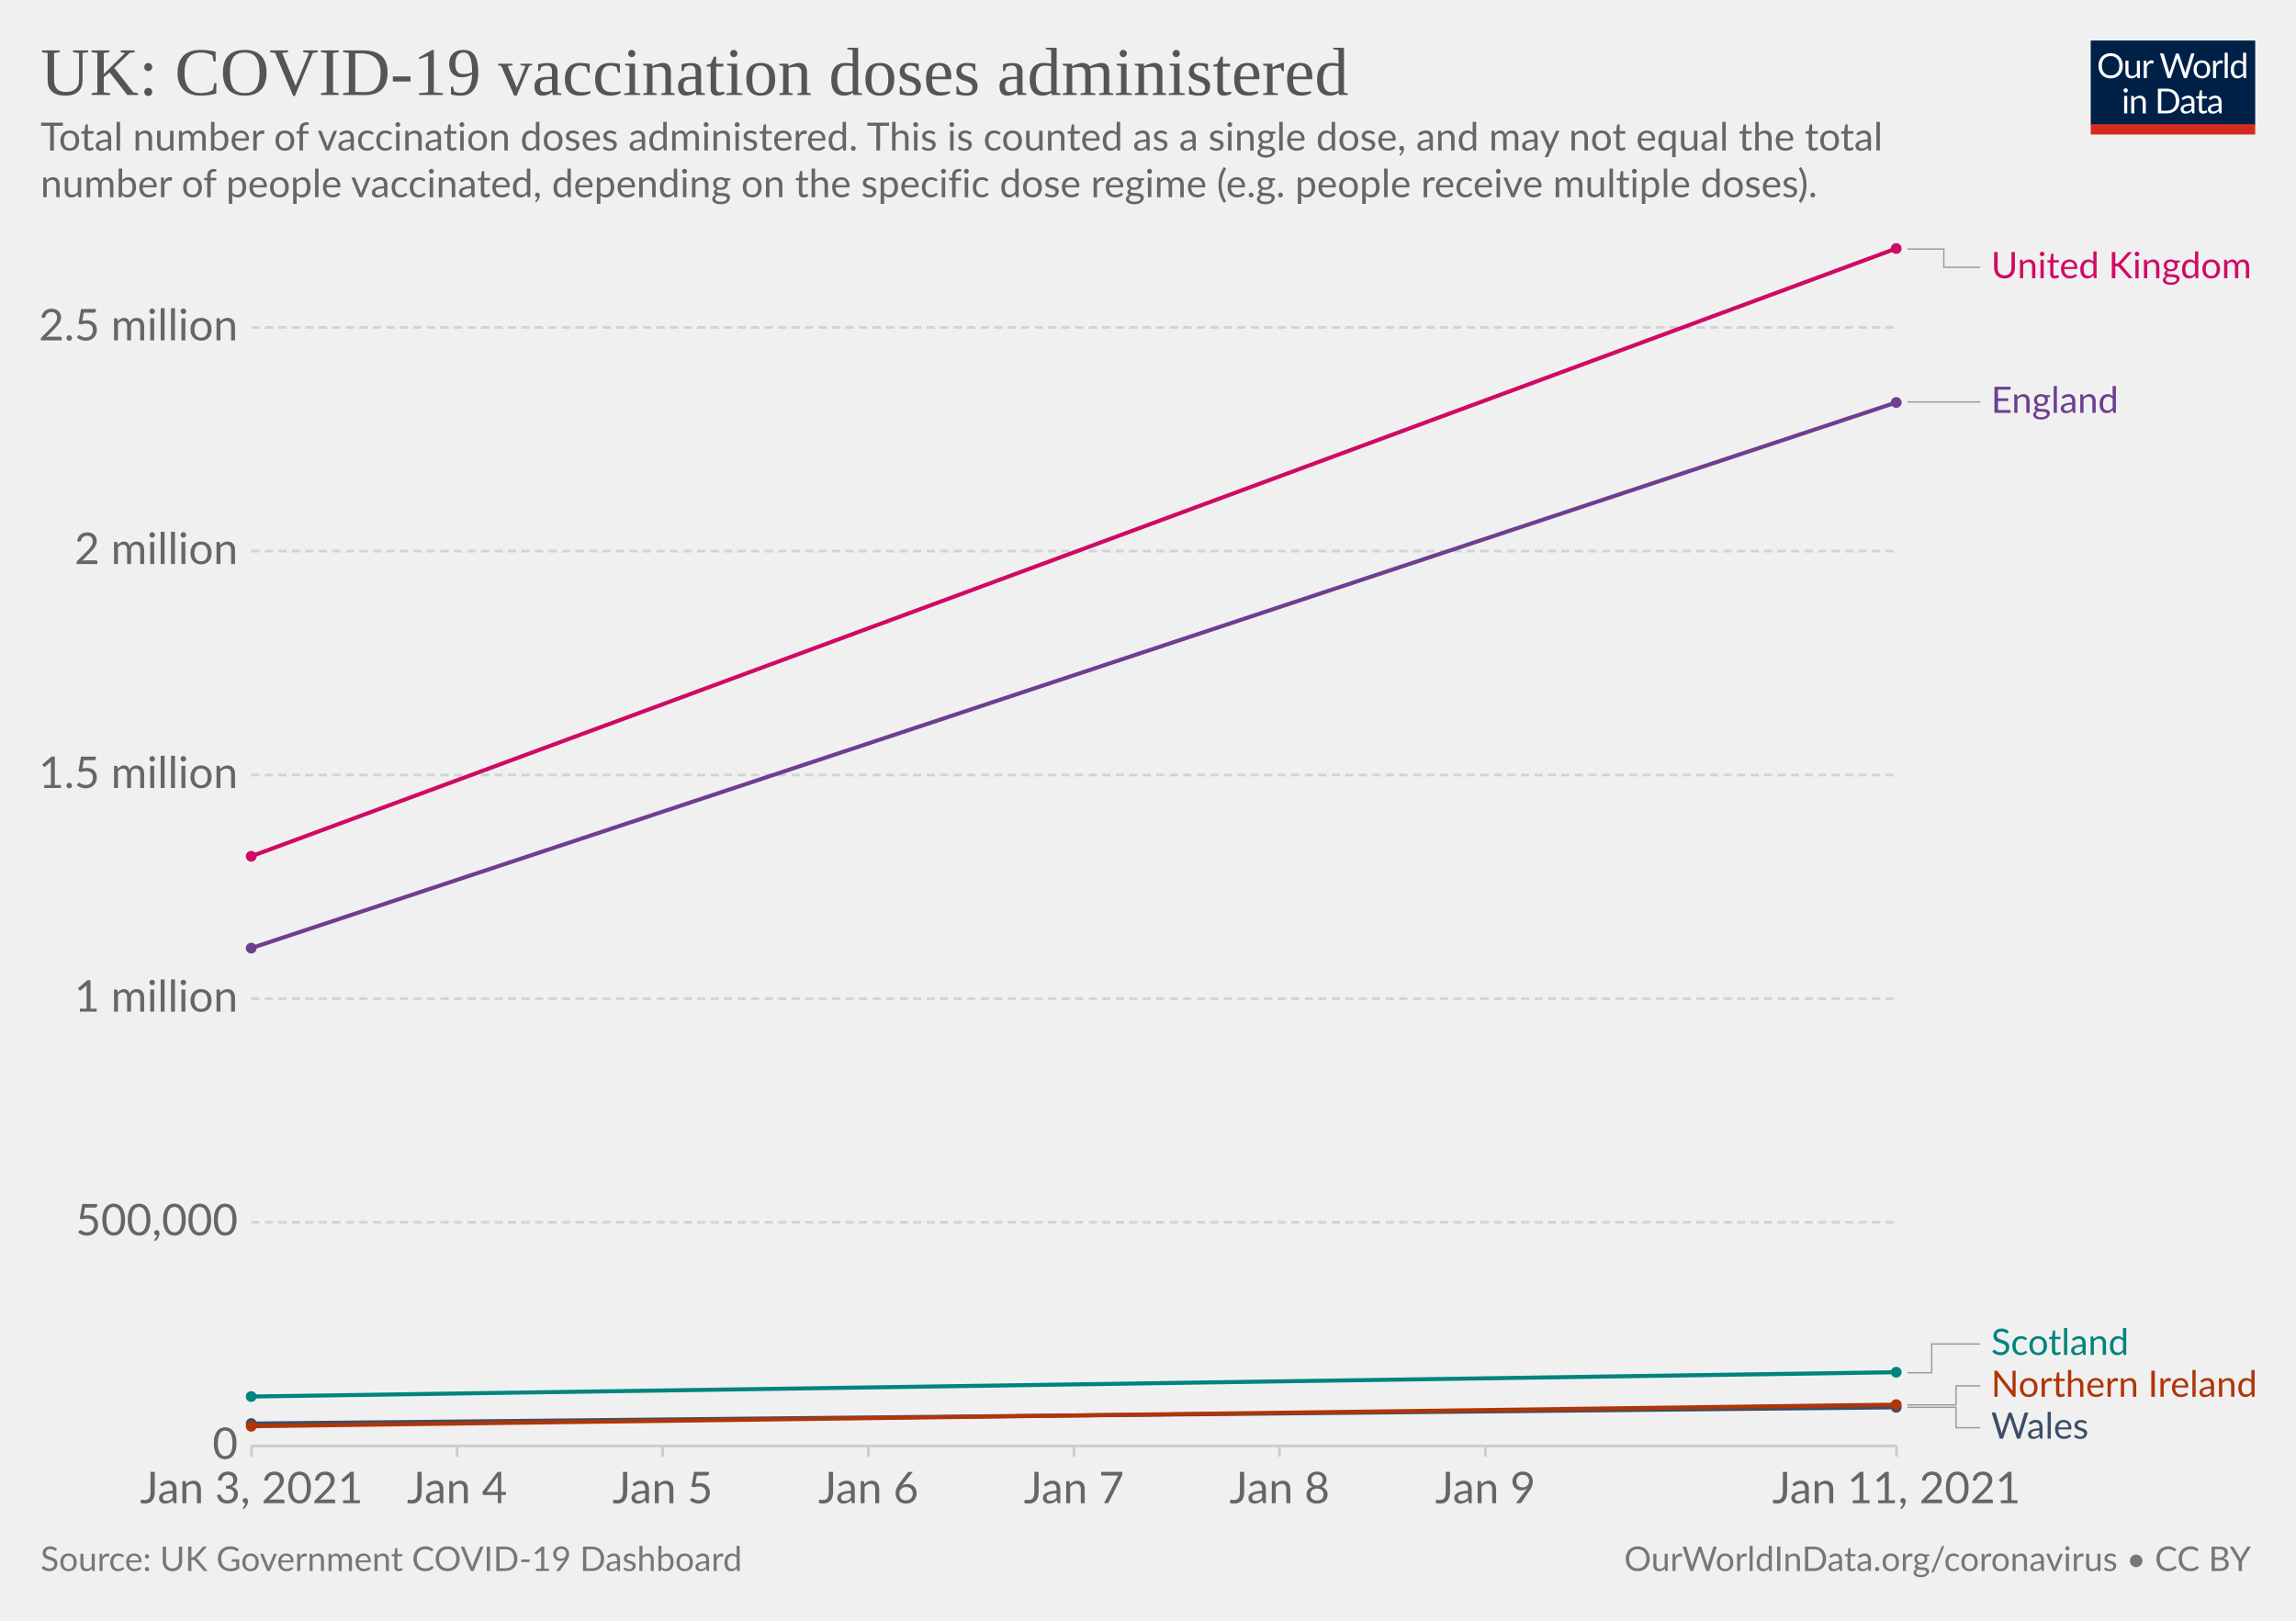
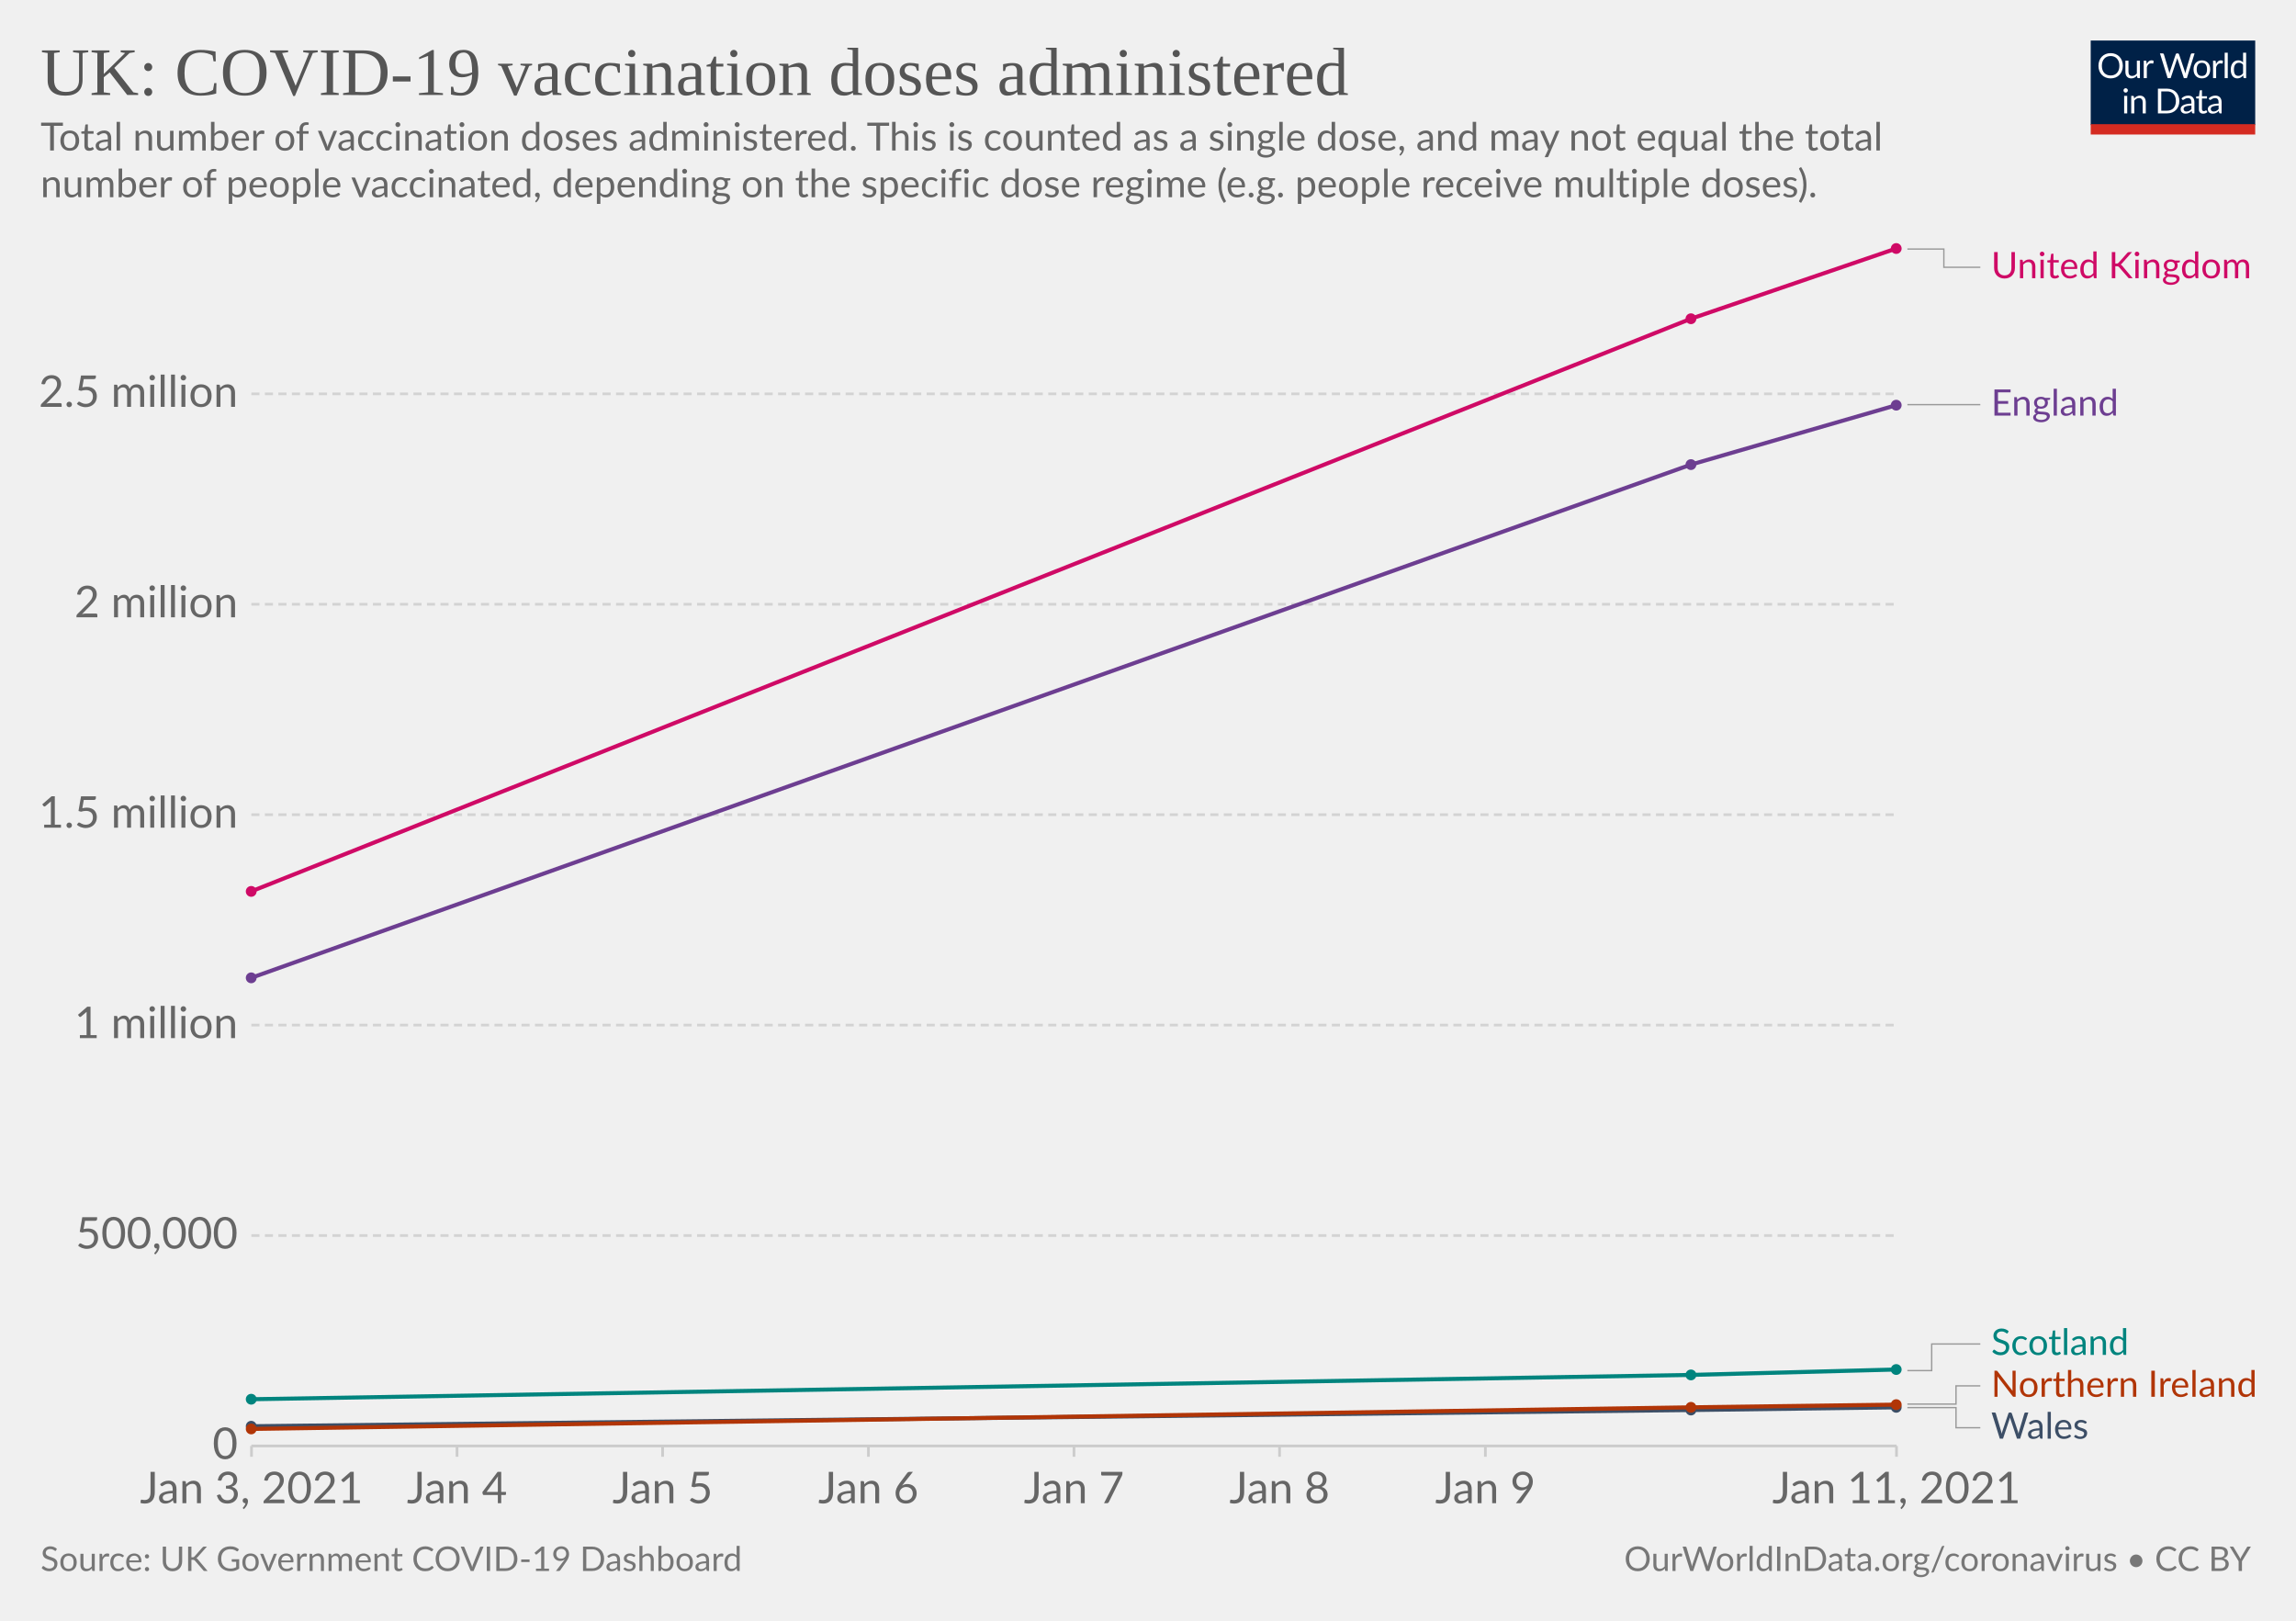
<svg xmlns="http://www.w3.org/2000/svg" version="1.1" style="background-color:#fff;-webkit-font-smoothing:antialiased" width="850" height="600" viewBox="0 0 850 600" font-family="Lato,'Helvetica Neue',Helvetica,Arial,sans-serif" font-size="18" text-rendering="optimizeLegibility">
  <g class="HeaderView">
    <g transform="matrix(.29 0 0 .29 774 15)">
      <svg width="210" height="120" viewBox="0 0 210 120" fill="none">
        <g clip-path="url(#clip0)">
          <path d="M0 0h210v107.89H0V0z" fill="#002147" />
          <path d="M40.98 32.25c0 2.36-.38 4.53-1.12 6.51a14.26 14.26 0 01-8.1 8.4c-1.9.78-4.02 1.17-6.34 1.17a16.6 16.6 0 01-6.33-1.17 14.31 14.31 0 01-8.08-8.4 18.29 18.29 0 01-1.12-6.51c0-2.36.38-4.53 1.12-6.5.75-1.97 1.8-3.67 3.17-5.1a14.32 14.32 0 014.9-3.34c1.92-.8 4.03-1.19 6.34-1.19 2.32 0 4.43.4 6.34 1.19 1.92.8 3.56 1.9 4.93 3.34a14.87 14.87 0 013.17 5.1 18.1 18.1 0 011.12 6.5zm-4.38 0c0-1.94-.26-3.68-.8-5.22a10.91 10.91 0 00-2.24-3.89 9.68 9.68 0 00-3.52-2.46 11.95 11.95 0 00-4.62-.86c-1.68 0-3.21.28-4.6.86a9.88 9.88 0 00-3.54 2.46 10.91 10.91 0 00-2.24 3.9c-.53 1.53-.8 3.27-.8 5.2 0 1.94.27 3.68.8 5.22a11.17 11.17 0 002.24 3.9 10.01 10.01 0 003.55 2.44c1.38.56 2.9.83 4.6.83s3.24-.27 4.61-.83a9.8 9.8 0 003.52-2.44 11.17 11.17 0 002.25-3.9c.53-1.54.8-3.28.8-5.21zm26.22-6.54V48H60.5c-.56 0-.9-.27-1.05-.81l-.31-2.4a12.45 12.45 0 01-3.26 2.6c-1.2.64-2.58.96-4.13.96-1.22 0-2.3-.2-3.24-.6a6.52 6.52 0 01-2.33-1.7 7.37 7.37 0 01-1.43-2.67c-.3-1.04-.46-2.2-.46-3.45V25.7h3.91v14.22c0 1.68.38 2.99 1.15 3.91.77.93 1.96 1.39 3.54 1.39 1.16 0 2.24-.27 3.23-.82a10.42 10.42 0 002.8-2.28V25.7h3.91zm8.61 4.47a9.94 9.94 0 012.6-3.56 5.64 5.64 0 013.76-1.3c.47 0 .92.05 1.34.15.44.1.83.27 1.17.49l-.3 2.92c-.09.37-.3.55-.66.55-.2 0-.5-.04-.9-.13a6.21 6.21 0 00-3.24.18 4.23 4.23 0 00-1.47.92c-.42.4-.81.9-1.17 1.5-.33.58-.64 1.26-.92 2.02V48H67.7V25.71h2.25c.42 0 .72.08.88.25.16.16.27.44.33.83l.26 3.39zm61.16-13.7L122.75 48h-3.82l-7.99-24.05a21.95 21.95 0 01-.42-1.58 38.36 38.36 0 01-.44 1.58L102.05 48h-3.83L88.4 16.47h3.54c.38 0 .7.1.95.29.26.2.43.43.5.73l6.52 21.9.28 1.28.29 1.46.3-1.46.38-1.27 7.41-21.91c.1-.25.26-.48.51-.69.27-.22.58-.33.95-.33h1.23c.38 0 .69.1.92.29a1.77 1.77 0 01.53.73l7.4 21.9a28.4 28.4 0 01.68 2.62 29.52 29.52 0 01.52-2.61l6.54-21.91a1.31 1.31 0 01.48-.7c.27-.21.58-.32.95-.32h3.32zm9.35 8.88c1.63 0 3.1.27 4.4.82a9.43 9.43 0 015.46 5.94c.5 1.4.74 2.98.74 4.73 0 1.76-.25 3.34-.74 4.75a9.43 9.43 0 01-5.46 5.92c-1.3.52-2.77.79-4.4.79-1.64 0-3.12-.27-4.44-.8a9.42 9.42 0 01-3.35-2.3c-.92-1-1.63-2.2-2.13-3.61-.49-1.41-.73-3-.73-4.75s.24-3.33.73-4.73c.5-1.43 1.2-2.64 2.13-3.63a9.4 9.4 0 013.35-2.31c1.32-.55 2.8-.82 4.44-.82zm0 19.89c2.2 0 3.84-.73 4.93-2.2 1.08-1.48 1.63-3.54 1.63-6.18 0-2.66-.55-4.72-1.63-6.2-1.09-1.49-2.73-2.23-4.93-2.23-1.12 0-2.09.2-2.93.57a5.71 5.71 0 00-2.06 1.65 7.5 7.5 0 00-1.24 2.67c-.26 1.04-.4 2.22-.4 3.54 0 2.64.55 4.7 1.64 6.18 1.1 1.47 2.76 2.2 4.99 2.2zm17.97-15.07a9.94 9.94 0 012.6-3.56 5.64 5.64 0 013.76-1.3c.47 0 .91.05 1.34.15.44.1.83.27 1.16.49l-.28 2.92c-.09.37-.31.55-.66.55-.2 0-.5-.04-.9-.13a6.2 6.2 0 00-3.24.18 4.23 4.23 0 00-1.47.92c-.43.4-.82.9-1.17 1.5a13.1 13.1 0 00-.92 2.02V48h-3.94V25.71h2.24c.43 0 .72.08.88.25.17.16.28.44.33.83l.27 3.39zm15.04-14.59V48h-3.92V15.6h3.92zm19.55 15.43a6.22 6.22 0 00-2.38-2.05 6.7 6.7 0 00-2.86-.6c-2.07 0-3.66.75-4.77 2.23-1.12 1.48-1.68 3.6-1.68 6.33 0 1.46.13 2.7.38 3.74a7.29 7.29 0 001.1 2.56 4.35 4.35 0 001.78 1.45c.7.3 1.5.46 2.4.46 1.29 0 2.41-.3 3.36-.88a9.6 9.6 0 002.67-2.49V31.02zm3.91-15.43V48h-2.33c-.56 0-.9-.27-1.06-.81l-.35-2.71a12.13 12.13 0 01-3.25 2.77 8.28 8.28 0 01-4.23 1.06 7.31 7.31 0 01-6.14-2.9c-.73-.96-1.3-2.15-1.69-3.57a18.35 18.35 0 01.07-9.48 11.29 11.29 0 011.89-3.7 8.7 8.7 0 017.06-3.34 7.96 7.96 0 016.12 2.62V15.59h3.91zM46.61 70.71V93H42.7V70.71h3.91zm.84-7c0 .39-.08.75-.24 1.09a2.81 2.81 0 01-1.52 1.47 2.67 2.67 0 01-2.16 0 2.9 2.9 0 01-1.45-1.47 2.67 2.67 0 010-2.16c.15-.35.35-.65.6-.9.25-.27.53-.47.85-.62a2.67 2.67 0 012.16 0c.35.15.65.35.9.62.27.25.47.55.62.9.16.34.24.7.24 1.08zm7.97 10.24c.49-.54 1-1.04 1.54-1.48a9.85 9.85 0 013.66-1.84 8.96 8.96 0 015.43.35c.94.4 1.72.97 2.33 1.71a7.36 7.36 0 011.43 2.67c.32 1.04.49 2.19.49 3.45V93h-3.94V78.81c0-1.69-.4-3-1.17-3.92-.76-.93-1.93-1.4-3.5-1.4a6.6 6.6 0 00-3.25.83c-1 .56-1.92 1.31-2.77 2.27V93h-3.94V70.71h2.35c.56 0 .9.28 1.04.82l.3 2.42zm57.7 3.3c0 2.36-.37 4.5-1.11 6.44a14.3 14.3 0 01-3.17 4.98 14.1 14.1 0 01-4.93 3.2c-1.9.76-4.02 1.13-6.33 1.13H85.8V61.47h11.77c2.31 0 4.42.39 6.33 1.15a13.8 13.8 0 018.1 8.18 17.75 17.75 0 011.12 6.45zm-4.37 0c0-1.94-.26-3.67-.8-5.2a10.94 10.94 0 00-2.23-3.87 9.57 9.57 0 00-3.53-2.42 12.23 12.23 0 00-4.61-.83h-7.5v24.62h7.5c1.7 0 3.24-.28 4.61-.84a9.7 9.7 0 003.53-2.4 10.94 10.94 0 002.24-3.87c.53-1.53.8-3.26.8-5.2zm19.8 5.72c-1.8.06-3.34.2-4.62.44-1.26.22-2.3.51-3.1.88-.8.36-1.37.8-1.74 1.3-.35.5-.53 1.05-.53 1.67 0 .58.1 1.1.3 1.52a3 3 0 00.76 1.05c.34.27.73.46 1.17.6a6.13 6.13 0 001.45.17 7.28 7.28 0 003.5-.81 11.95 11.95 0 002.82-2.2v-4.62zm-12.65-9.11a12.73 12.73 0 013.98-2.66c1.43-.59 3-.88 4.73-.88 1.25 0 2.36.2 3.33.61a6.81 6.81 0 013.94 4.38c.33 1.04.5 2.19.5 3.43V93h-1.74a1.8 1.8 0 01-.88-.18c-.2-.13-.36-.38-.48-.74l-.44-2.12-1.72 1.46a9.48 9.48 0 01-3.74 1.7c-.69.15-1.46.23-2.3.23-.87 0-1.69-.12-2.45-.35a5.34 5.34 0 01-3.34-2.93 6.64 6.64 0 01-.49-2.64c0-.88.25-1.72.73-2.53a6.33 6.33 0 012.35-2.17c1.09-.63 2.5-1.15 4.25-1.54 1.75-.41 3.89-.65 6.42-.7v-1.75c0-1.73-.37-3.03-1.12-3.91-.75-.9-1.84-1.34-3.28-1.34-.97 0-1.78.12-2.44.37-.64.23-1.2.5-1.7.81l-1.23.82c-.33.23-.67.35-1 .35-.27 0-.5-.07-.69-.2a2.1 2.1 0 01-.48-.53l-.7-1.25zm27.67 19.5c-1.76 0-3.12-.5-4.07-1.48-.94-.98-1.41-2.4-1.41-4.25V74h-2.68a.9.9 0 01-.6-.2c-.16-.14-.24-.36-.24-.66v-1.56l3.65-.46.9-6.89a.9.9 0 01.29-.52.88.88 0 01.62-.22H142v7.67h6.44V74H142v13.38c0 .94.22 1.63.68 2.09.45.45 1.04.68 1.76.68a3.21 3.21 0 001.85-.53l.55-.35c.16-.12.3-.18.41-.18.2 0 .4.13.55.38l1.15 1.87a7.45 7.45 0 01-2.44 1.5 8.53 8.53 0 01-2.95.52zm19.68-10.4c-1.8.07-3.34.21-4.62.45-1.26.22-2.3.51-3.1.88-.8.36-1.37.8-1.74 1.3-.35.5-.53 1.05-.53 1.67 0 .58.1 1.1.3 1.52a2.9 2.9 0 00.76 1.05c.34.27.73.46 1.17.6a6.13 6.13 0 001.45.17 7.3 7.3 0 003.5-.81 12.04 12.04 0 002.82-2.2v-4.62zm-12.65-9.1a12.72 12.72 0 013.99-2.66c1.42-.59 3-.88 4.72-.88 1.25 0 2.36.2 3.33.61a6.81 6.81 0 013.94 4.38c.33 1.04.5 2.19.5 3.43V93h-1.74a1.8 1.8 0 01-.88-.18c-.2-.13-.36-.38-.48-.74l-.44-2.12-1.72 1.46a9.48 9.48 0 01-3.74 1.7c-.69.15-1.46.23-2.3.23-.87 0-1.69-.12-2.45-.35a5.33 5.33 0 01-3.34-2.93 6.62 6.62 0 01-.49-2.64c0-.88.25-1.72.73-2.53a6.33 6.33 0 012.35-2.17c1.09-.63 2.5-1.15 4.25-1.54a31.2 31.2 0 016.42-.7v-1.75c0-1.73-.37-3.03-1.12-3.91-.75-.9-1.84-1.34-3.28-1.34-.97 0-1.78.12-2.44.37-.64.23-1.2.5-1.7.81l-1.22.82c-.34.23-.68.35-1.02.35-.26 0-.49-.07-.68-.2a1.88 1.88 0 01-.48-.53l-.7-1.25zM40.98 32.25c0 2.36-.38 4.53-1.12 6.51a14.26 14.26 0 01-8.1 8.4c-1.9.78-4.02 1.17-6.34 1.17a16.6 16.6 0 01-6.33-1.17 14.31 14.31 0 01-8.08-8.4 18.29 18.29 0 01-1.12-6.51c0-2.36.38-4.53 1.12-6.5.75-1.97 1.8-3.67 3.17-5.1a14.32 14.32 0 014.9-3.34c1.92-.8 4.03-1.19 6.34-1.19 2.32 0 4.43.4 6.34 1.19 1.92.8 3.56 1.9 4.93 3.34a14.87 14.87 0 013.17 5.1 18.1 18.1 0 011.12 6.5zm-4.38 0c0-1.94-.26-3.68-.8-5.22a10.91 10.91 0 00-2.24-3.89 9.68 9.68 0 00-3.52-2.46 11.95 11.95 0 00-4.62-.86c-1.68 0-3.21.28-4.6.86a9.88 9.88 0 00-3.54 2.46 10.91 10.91 0 00-2.24 3.9c-.53 1.53-.8 3.27-.8 5.2 0 1.94.27 3.68.8 5.22a11.17 11.17 0 002.24 3.9 10.01 10.01 0 003.55 2.44c1.38.56 2.9.83 4.6.83s3.24-.27 4.61-.83a9.8 9.8 0 003.52-2.44 11.17 11.17 0 002.25-3.9c.53-1.54.8-3.28.8-5.21zm26.22-6.54V48H60.5c-.56 0-.9-.27-1.05-.81l-.31-2.4a12.45 12.45 0 01-3.26 2.6c-1.2.64-2.58.96-4.13.96-1.22 0-2.3-.2-3.24-.6a6.52 6.52 0 01-2.33-1.7 7.37 7.37 0 01-1.43-2.67c-.3-1.04-.46-2.2-.46-3.45V25.7h3.91v14.22c0 1.68.38 2.99 1.15 3.91.77.93 1.96 1.39 3.54 1.39 1.16 0 2.24-.27 3.23-.82a10.42 10.42 0 002.8-2.28V25.7h3.91zm8.61 4.47a9.94 9.94 0 012.6-3.56 5.64 5.64 0 013.76-1.3c.47 0 .92.05 1.34.15.44.1.83.27 1.17.49l-.3 2.92c-.09.37-.3.55-.66.55-.2 0-.5-.04-.9-.13a6.21 6.21 0 00-3.24.18 4.23 4.23 0 00-1.47.92c-.42.4-.81.9-1.17 1.5-.33.58-.64 1.26-.92 2.02V48H67.7V25.71h2.25c.42 0 .72.08.88.25.16.16.27.44.33.83l.26 3.39zm61.16-13.7L122.75 48h-3.82l-7.99-24.05a21.95 21.95 0 01-.42-1.58 38.36 38.36 0 01-.44 1.58L102.05 48h-3.83L88.4 16.47h3.54c.38 0 .7.1.95.29.26.2.43.43.5.73l6.52 21.9.28 1.28.29 1.46.3-1.46.38-1.27 7.41-21.91c.1-.25.26-.48.51-.69.27-.22.58-.33.95-.33h1.23c.38 0 .69.1.92.29a1.77 1.77 0 01.53.73l7.4 21.9a28.4 28.4 0 01.68 2.62 29.52 29.52 0 01.52-2.61l6.54-21.91a1.31 1.31 0 01.48-.7c.27-.21.58-.32.95-.32h3.32zm9.35 8.88c1.63 0 3.1.27 4.4.82a9.43 9.43 0 015.46 5.94c.5 1.4.74 2.98.74 4.73 0 1.76-.25 3.34-.74 4.75a9.43 9.43 0 01-5.46 5.92c-1.3.52-2.77.79-4.4.79-1.64 0-3.12-.27-4.44-.8a9.42 9.42 0 01-3.35-2.3c-.92-1-1.63-2.2-2.13-3.61-.49-1.41-.73-3-.73-4.75s.24-3.33.73-4.73c.5-1.43 1.2-2.64 2.13-3.63a9.4 9.4 0 013.35-2.31c1.32-.55 2.8-.82 4.44-.82zm0 19.89c2.2 0 3.84-.73 4.93-2.2 1.08-1.48 1.63-3.54 1.63-6.18 0-2.66-.55-4.72-1.63-6.2-1.09-1.49-2.73-2.23-4.93-2.23-1.12 0-2.09.2-2.93.57a5.71 5.71 0 00-2.06 1.65 7.5 7.5 0 00-1.24 2.67c-.26 1.04-.4 2.22-.4 3.54 0 2.64.55 4.7 1.64 6.18 1.1 1.47 2.76 2.2 4.99 2.2zm17.97-15.07a9.94 9.94 0 012.6-3.56 5.64 5.64 0 013.76-1.3c.47 0 .91.05 1.34.15.44.1.83.27 1.16.49l-.28 2.92c-.09.37-.31.55-.66.55-.2 0-.5-.04-.9-.13a6.2 6.2 0 00-3.24.18 4.23 4.23 0 00-1.47.92c-.43.4-.82.9-1.17 1.5a13.1 13.1 0 00-.92 2.02V48h-3.94V25.71h2.24c.43 0 .72.08.88.25.17.16.28.44.33.83l.27 3.39zm15.04-14.59V48h-3.92V15.6h3.92zm19.55 15.43a6.22 6.22 0 00-2.38-2.05 6.7 6.7 0 00-2.86-.6c-2.07 0-3.66.75-4.77 2.23-1.12 1.48-1.68 3.6-1.68 6.33 0 1.46.13 2.7.38 3.74a7.29 7.29 0 001.1 2.56 4.35 4.35 0 001.78 1.45c.7.3 1.5.46 2.4.46 1.29 0 2.41-.3 3.36-.88a9.6 9.6 0 002.67-2.49V31.02zm3.91-15.43V48h-2.33c-.56 0-.9-.27-1.06-.81l-.35-2.71a12.13 12.13 0 01-3.25 2.77 8.28 8.28 0 01-4.23 1.06 7.31 7.31 0 01-6.14-2.9c-.73-.96-1.3-2.15-1.69-3.57a18.35 18.35 0 01.07-9.48 11.29 11.29 0 011.89-3.7 8.7 8.7 0 017.06-3.34 7.96 7.96 0 016.12 2.62V15.59h3.91zM46.61 70.71V93H42.7V70.71h3.91zm.84-7c0 .39-.08.75-.24 1.09a2.81 2.81 0 01-1.52 1.47 2.67 2.67 0 01-2.16 0 2.9 2.9 0 01-1.45-1.47 2.67 2.67 0 010-2.16c.15-.35.35-.65.6-.9.25-.27.53-.47.85-.62a2.67 2.67 0 012.16 0c.35.15.65.35.9.62.27.25.47.55.62.9.16.34.24.7.24 1.08zm7.97 10.24c.49-.54 1-1.04 1.54-1.48a9.85 9.85 0 013.66-1.84 8.96 8.96 0 015.43.35c.94.4 1.72.97 2.33 1.71a7.36 7.36 0 011.43 2.67c.32 1.04.49 2.19.49 3.45V93h-3.94V78.81c0-1.69-.4-3-1.17-3.92-.76-.93-1.93-1.4-3.5-1.4a6.6 6.6 0 00-3.25.83c-1 .56-1.92 1.31-2.77 2.27V93h-3.94V70.71h2.35c.56 0 .9.28 1.04.82l.3 2.42zm57.7 3.3c0 2.36-.37 4.5-1.11 6.44a14.3 14.3 0 01-3.17 4.98 14.1 14.1 0 01-4.93 3.2c-1.9.76-4.02 1.13-6.33 1.13H85.8V61.47h11.77c2.31 0 4.42.39 6.33 1.15a13.8 13.8 0 018.1 8.18 17.75 17.75 0 011.12 6.45zm-4.37 0c0-1.94-.26-3.67-.8-5.2a10.94 10.94 0 00-2.23-3.87 9.57 9.57 0 00-3.53-2.42 12.23 12.23 0 00-4.61-.83h-7.5v24.62h7.5c1.7 0 3.24-.28 4.61-.84a9.7 9.7 0 003.53-2.4 10.94 10.94 0 002.24-3.87c.53-1.53.8-3.26.8-5.2zm19.8 5.72c-1.8.06-3.34.2-4.62.44-1.26.22-2.3.51-3.1.88-.8.36-1.37.8-1.74 1.3-.35.5-.53 1.05-.53 1.67 0 .58.1 1.1.3 1.52a3 3 0 00.76 1.05c.34.27.73.46 1.17.6a6.13 6.13 0 001.45.17 7.28 7.28 0 003.5-.81 11.95 11.95 0 002.82-2.2v-4.62zm-12.65-9.11a12.73 12.73 0 013.98-2.66c1.43-.59 3-.88 4.73-.88 1.25 0 2.36.2 3.33.61a6.81 6.81 0 013.94 4.38c.33 1.04.5 2.19.5 3.43V93h-1.74a1.8 1.8 0 01-.88-.18c-.2-.13-.36-.38-.48-.74l-.44-2.12-1.72 1.46a9.48 9.48 0 01-3.74 1.7c-.69.15-1.46.23-2.3.23-.87 0-1.69-.12-2.45-.35a5.34 5.34 0 01-3.34-2.93 6.64 6.64 0 01-.49-2.64c0-.88.25-1.72.73-2.53a6.33 6.33 0 012.35-2.17c1.09-.63 2.5-1.15 4.25-1.54 1.75-.41 3.89-.65 6.42-.7v-1.75c0-1.73-.37-3.03-1.12-3.91-.75-.9-1.84-1.34-3.28-1.34-.97 0-1.78.12-2.44.37-.64.23-1.2.5-1.7.81l-1.23.82c-.33.23-.67.35-1 .35-.27 0-.5-.07-.69-.2a2.1 2.1 0 01-.48-.53l-.7-1.25zm27.67 19.5c-1.76 0-3.12-.5-4.07-1.48-.94-.98-1.41-2.4-1.41-4.25V74h-2.68a.9.9 0 01-.6-.2c-.16-.14-.24-.36-.24-.66v-1.56l3.65-.46.9-6.89a.9.9 0 01.29-.52.88.88 0 01.62-.22H142v7.67h6.44V74H142v13.38c0 .94.22 1.63.68 2.09.45.45 1.04.68 1.76.68a3.21 3.21 0 001.85-.53l.55-.35c.16-.12.3-.18.41-.18.2 0 .4.13.55.38l1.15 1.87a7.45 7.45 0 01-2.44 1.5 8.53 8.53 0 01-2.95.52zm19.68-10.4c-1.8.07-3.34.21-4.62.45-1.26.22-2.3.51-3.1.88-.8.36-1.37.8-1.74 1.3-.35.5-.53 1.05-.53 1.67 0 .58.1 1.1.3 1.52a2.9 2.9 0 00.76 1.05c.34.27.73.46 1.17.6a6.13 6.13 0 001.45.17 7.3 7.3 0 003.5-.81 12.04 12.04 0 002.82-2.2v-4.62zm-12.65-9.1a12.72 12.72 0 013.99-2.66c1.42-.59 3-.88 4.72-.88 1.25 0 2.36.2 3.33.61a6.81 6.81 0 013.94 4.38c.33 1.04.5 2.19.5 3.43V93h-1.74a1.8 1.8 0 01-.88-.18c-.2-.13-.36-.38-.48-.74l-.44-2.12-1.72 1.46a9.48 9.48 0 01-3.74 1.7c-.69.15-1.46.23-2.3.23-.87 0-1.69-.12-2.45-.35a5.33 5.33 0 01-3.34-2.93 6.62 6.62 0 01-.49-2.64c0-.88.25-1.72.73-2.53a6.33 6.33 0 012.35-2.17c1.09-.63 2.5-1.15 4.25-1.54a31.2 31.2 0 016.42-.7v-1.75c0-1.73-.37-3.03-1.12-3.91-.75-.9-1.84-1.34-3.28-1.34-.97 0-1.78.12-2.44.37-.64.23-1.2.5-1.7.81l-1.22.82c-.34.23-.68.35-1.02.35-.26 0-.49-.07-.68-.2a1.88 1.88 0 01-.48-.53l-.7-1.25zM40.98 32.25c0 2.36-.38 4.53-1.12 6.51a14.26 14.26 0 01-8.1 8.4c-1.9.78-4.02 1.17-6.34 1.17a16.6 16.6 0 01-6.33-1.17 14.31 14.31 0 01-8.08-8.4 18.29 18.29 0 01-1.12-6.51c0-2.36.38-4.53 1.12-6.5.75-1.97 1.8-3.67 3.17-5.1a14.32 14.32 0 014.9-3.34c1.92-.8 4.03-1.19 6.34-1.19 2.32 0 4.43.4 6.34 1.19 1.92.8 3.56 1.9 4.93 3.34a14.87 14.87 0 013.17 5.1 18.1 18.1 0 011.12 6.5zm-4.38 0c0-1.94-.26-3.68-.8-5.22a10.91 10.91 0 00-2.24-3.89 9.68 9.68 0 00-3.52-2.46 11.95 11.95 0 00-4.62-.86c-1.68 0-3.21.28-4.6.86a9.88 9.88 0 00-3.54 2.46 10.91 10.91 0 00-2.24 3.9c-.53 1.53-.8 3.27-.8 5.2 0 1.94.27 3.68.8 5.22a11.17 11.17 0 002.24 3.9 10.01 10.01 0 003.55 2.44c1.38.56 2.9.83 4.6.83s3.24-.27 4.61-.83a9.8 9.8 0 003.52-2.44 11.17 11.17 0 002.25-3.9c.53-1.54.8-3.28.8-5.21zm26.22-6.54V48H60.5c-.56 0-.9-.27-1.05-.81l-.31-2.4a12.45 12.45 0 01-3.26 2.6c-1.2.64-2.58.96-4.13.96-1.22 0-2.3-.2-3.24-.6a6.52 6.52 0 01-2.33-1.7 7.37 7.37 0 01-1.43-2.67c-.3-1.04-.46-2.2-.46-3.45V25.7h3.91v14.22c0 1.68.38 2.99 1.15 3.91.77.93 1.96 1.39 3.54 1.39 1.16 0 2.24-.27 3.23-.82a10.42 10.42 0 002.8-2.28V25.7h3.91zm8.61 4.47a9.94 9.94 0 012.6-3.56 5.64 5.64 0 013.76-1.3c.47 0 .92.05 1.34.15.44.1.83.27 1.17.49l-.3 2.92c-.09.37-.3.55-.66.55-.2 0-.5-.04-.9-.13a6.21 6.21 0 00-3.24.18 4.23 4.23 0 00-1.47.92c-.42.4-.81.9-1.17 1.5-.33.58-.64 1.26-.92 2.02V48H67.7V25.71h2.25c.42 0 .72.08.88.25.16.16.27.44.33.83l.26 3.39zm61.16-13.7L122.75 48h-3.82l-7.99-24.05a21.95 21.95 0 01-.42-1.58 38.36 38.36 0 01-.44 1.58L102.05 48h-3.83L88.4 16.47h3.54c.38 0 .7.1.95.29.26.2.43.43.5.73l6.52 21.9.28 1.28.29 1.46.3-1.46.38-1.27 7.41-21.91c.1-.25.26-.48.51-.69.27-.22.58-.33.95-.33h1.23c.38 0 .69.1.92.29a1.77 1.77 0 01.53.73l7.4 21.9a28.4 28.4 0 01.68 2.62 29.52 29.52 0 01.52-2.61l6.54-21.91a1.31 1.31 0 01.48-.7c.27-.21.58-.32.95-.32h3.32zm9.35 8.88c1.63 0 3.1.27 4.4.82a9.43 9.43 0 015.46 5.94c.5 1.4.74 2.98.74 4.73 0 1.76-.25 3.34-.74 4.75a9.43 9.43 0 01-5.46 5.92c-1.3.52-2.77.79-4.4.79-1.64 0-3.12-.27-4.44-.8a9.42 9.42 0 01-3.35-2.3c-.92-1-1.63-2.2-2.13-3.61-.49-1.41-.73-3-.73-4.75s.24-3.33.73-4.73c.5-1.43 1.2-2.64 2.13-3.63a9.4 9.4 0 013.35-2.31c1.32-.55 2.8-.82 4.44-.82zm0 19.89c2.2 0 3.84-.73 4.93-2.2 1.08-1.48 1.63-3.54 1.63-6.18 0-2.66-.55-4.72-1.63-6.2-1.09-1.49-2.73-2.23-4.93-2.23-1.12 0-2.09.2-2.93.57a5.71 5.71 0 00-2.06 1.65 7.5 7.5 0 00-1.24 2.67c-.26 1.04-.4 2.22-.4 3.54 0 2.64.55 4.7 1.64 6.18 1.1 1.47 2.76 2.2 4.99 2.2zm17.97-15.07a9.94 9.94 0 012.6-3.56 5.64 5.64 0 013.76-1.3c.47 0 .91.05 1.34.15.44.1.83.27 1.16.49l-.28 2.92c-.09.37-.31.55-.66.55-.2 0-.5-.04-.9-.13a6.2 6.2 0 00-3.24.18 4.23 4.23 0 00-1.47.92c-.43.4-.82.9-1.17 1.5a13.1 13.1 0 00-.92 2.02V48h-3.94V25.71h2.24c.43 0 .72.08.88.25.17.16.28.44.33.83l.27 3.39zm15.04-14.59V48h-3.92V15.6h3.92zm19.55 15.43a6.22 6.22 0 00-2.38-2.05 6.7 6.7 0 00-2.86-.6c-2.07 0-3.66.75-4.77 2.23-1.12 1.48-1.68 3.6-1.68 6.33 0 1.46.13 2.7.38 3.74a7.29 7.29 0 001.1 2.56 4.35 4.35 0 001.78 1.45c.7.3 1.5.46 2.4.46 1.29 0 2.41-.3 3.36-.88a9.6 9.6 0 002.67-2.49V31.02zm3.91-15.43V48h-2.33c-.56 0-.9-.27-1.06-.81l-.35-2.71a12.13 12.13 0 01-3.25 2.77 8.28 8.28 0 01-4.23 1.06 7.31 7.31 0 01-6.14-2.9c-.73-.96-1.3-2.15-1.69-3.57a18.35 18.35 0 01.07-9.48 11.29 11.29 0 011.89-3.7 8.7 8.7 0 017.06-3.34 7.96 7.96 0 016.12 2.62V15.59h3.91zM46.61 70.71V93H42.7V70.71h3.91zm.84-7c0 .39-.08.75-.24 1.09a2.81 2.81 0 01-1.52 1.47 2.67 2.67 0 01-2.16 0 2.9 2.9 0 01-1.45-1.47 2.67 2.67 0 010-2.16c.15-.35.35-.65.6-.9.25-.27.53-.47.85-.62a2.67 2.67 0 012.16 0c.35.15.65.35.9.62.27.25.47.55.62.9.16.34.24.7.24 1.08zm7.97 10.24c.49-.54 1-1.04 1.54-1.48a9.85 9.85 0 013.66-1.84 8.96 8.96 0 015.43.35c.94.4 1.72.97 2.33 1.71a7.36 7.36 0 011.43 2.67c.32 1.04.49 2.19.49 3.45V93h-3.94V78.81c0-1.69-.4-3-1.17-3.92-.76-.93-1.93-1.4-3.5-1.4a6.6 6.6 0 00-3.25.83c-1 .56-1.92 1.31-2.77 2.27V93h-3.94V70.71h2.35c.56 0 .9.28 1.04.82l.3 2.42zm57.7 3.3c0 2.36-.37 4.5-1.11 6.44a14.3 14.3 0 01-3.17 4.98 14.1 14.1 0 01-4.93 3.2c-1.9.76-4.02 1.13-6.33 1.13H85.8V61.47h11.77c2.31 0 4.42.39 6.33 1.15a13.8 13.8 0 018.1 8.18 17.75 17.75 0 011.12 6.45zm-4.37 0c0-1.94-.26-3.67-.8-5.2a10.94 10.94 0 00-2.23-3.87 9.57 9.57 0 00-3.53-2.42 12.23 12.23 0 00-4.61-.83h-7.5v24.62h7.5c1.7 0 3.24-.28 4.61-.84a9.7 9.7 0 003.53-2.4 10.94 10.94 0 002.24-3.87c.53-1.53.8-3.26.8-5.2zm19.8 5.72c-1.8.06-3.34.2-4.62.44-1.26.22-2.3.51-3.1.88-.8.36-1.37.8-1.74 1.3-.35.5-.53 1.05-.53 1.67 0 .58.1 1.1.3 1.52a3 3 0 00.76 1.05c.34.27.73.46 1.17.6a6.13 6.13 0 001.45.17 7.28 7.28 0 003.5-.81 11.95 11.95 0 002.82-2.2v-4.62zm-12.65-9.11a12.73 12.73 0 013.98-2.66c1.43-.59 3-.88 4.73-.88 1.25 0 2.36.2 3.33.61a6.81 6.81 0 013.94 4.38c.33 1.04.5 2.19.5 3.43V93h-1.74a1.8 1.8 0 01-.88-.18c-.2-.13-.36-.38-.48-.74l-.44-2.12-1.72 1.46a9.48 9.48 0 01-3.74 1.7c-.69.15-1.46.23-2.3.23-.87 0-1.69-.12-2.45-.35a5.34 5.34 0 01-3.34-2.93 6.64 6.64 0 01-.49-2.64c0-.88.25-1.72.73-2.53a6.33 6.33 0 012.35-2.17c1.09-.63 2.5-1.15 4.25-1.54 1.75-.41 3.89-.65 6.42-.7v-1.75c0-1.73-.37-3.03-1.12-3.91-.75-.9-1.84-1.34-3.28-1.34-.97 0-1.78.12-2.44.37-.64.23-1.2.5-1.7.81l-1.23.82c-.33.23-.67.35-1 .35-.27 0-.5-.07-.69-.2a2.1 2.1 0 01-.48-.53l-.7-1.25zm27.67 19.5c-1.76 0-3.12-.5-4.07-1.48-.94-.98-1.41-2.4-1.41-4.25V74h-2.68a.9.9 0 01-.6-.2c-.16-.14-.24-.36-.24-.66v-1.56l3.65-.46.9-6.89a.9.9 0 01.29-.52.88.88 0 01.62-.22H142v7.67h6.44V74H142v13.38c0 .94.22 1.63.68 2.09.45.45 1.04.68 1.76.68a3.21 3.21 0 001.85-.53l.55-.35c.16-.12.3-.18.41-.18.2 0 .4.13.55.38l1.15 1.87a7.45 7.45 0 01-2.44 1.5 8.53 8.53 0 01-2.95.52zm19.68-10.4c-1.8.07-3.34.21-4.62.45-1.26.22-2.3.51-3.1.88-.8.36-1.37.8-1.74 1.3-.35.5-.53 1.05-.53 1.67 0 .58.1 1.1.3 1.52a2.9 2.9 0 00.76 1.05c.34.27.73.46 1.17.6a6.13 6.13 0 001.45.17 7.3 7.3 0 003.5-.81 12.04 12.04 0 002.82-2.2v-4.62zm-12.65-9.1a12.72 12.72 0 013.99-2.66c1.42-.59 3-.88 4.72-.88 1.25 0 2.36.2 3.33.61a6.81 6.81 0 013.94 4.38c.33 1.04.5 2.19.5 3.43V93h-1.74a1.8 1.8 0 01-.88-.18c-.2-.13-.36-.38-.48-.74l-.44-2.12-1.72 1.46a9.48 9.48 0 01-3.74 1.7c-.69.15-1.46.23-2.3.23-.87 0-1.69-.12-2.45-.35a5.33 5.33 0 01-3.34-2.93 6.62 6.62 0 01-.49-2.64c0-.88.25-1.72.73-2.53a6.33 6.33 0 012.35-2.17c1.09-.63 2.5-1.15 4.25-1.54a31.2 31.2 0 016.42-.7v-1.75c0-1.73-.37-3.03-1.12-3.91-.75-.9-1.84-1.34-3.28-1.34-.97 0-1.78.12-2.44.37-.64.23-1.2.5-1.7.81l-1.22.82c-.34.23-.68.35-1.02.35-.26 0-.49-.07-.68-.2a1.88 1.88 0 01-.48-.53l-.7-1.25z" fill="#fff" />
          <path fill="#D42B21" d="M0 106.79h210V120H0z" />
        </g>
        <defs>
          <clipPath id="clip0">
            <path fill="#fff" d="M0 0h210v120H0z" />
          </clipPath>
        </defs>
      </svg>
    </g>
    <a href="https://ourworldindata.org/grapher/uk-cumulative-covid-vaccinations?tab=chart&amp;stackMode=absolute&amp;time=2021-01-03..latest&amp;region=World" target="_blank" rel="noopener" font-family="&quot;Playfair Display&quot;,Georgia,&quot;Times New Roman&quot;,serif">
      <text font-size="25.2" x="15" y="35.2" fill="#555">
        <tspan x="15" y="35.16">UK: COVID-19 vaccination doses administered</tspan>
      </text>
    </a>
    <text font-size="14.4" x="15" y="55.7" fill="#666">
      <tspan x="15" y="55.72">Total number of vaccination doses administered. This is counted as a single dose, and may not equal the total</tspan>
      <tspan x="15" y="73">number of people vaccinated, depending on the specific dose regime (e.g. people receive multiple doses).</tspan>
    </text>
  </g>
  <g class="LineChart">
    <defs>
      <clipPath id="a">
        <path d="M83.06 0h830v928.6h-830z" />
      </clipPath>
    </defs>
    <g class="DualAxisView">
      <g class="HorizontalAxis">
        <path stroke="#ccc" d="M93.1 535.3v4M169.2 535.3v4M245.3 535.3v4M321.5 535.3v4M397.6 535.3v4M473.7 535.3v4M549.9 535.3v4M702.1 535.3v4" />
        <text x="93.1" y="556.5" fill="#666" text-anchor="middle" font-size="16.2">Jan 3, 2021</text>
        <text x="169.2" y="556.5" fill="#666" text-anchor="middle" font-size="16.2">Jan 4</text>
        <text x="245.3" y="556.5" fill="#666" text-anchor="middle" font-size="16.2">Jan 5</text>
        <text x="321.5" y="556.5" fill="#666" text-anchor="middle" font-size="16.2">Jan 6</text>
        <text x="397.6" y="556.5" fill="#666" text-anchor="middle" font-size="16.2">Jan 7</text>
        <text x="473.7" y="556.5" fill="#666" text-anchor="middle" font-size="16.2">Jan 8</text>
        <text x="549.9" y="556.5" fill="#666" text-anchor="middle" font-size="16.2">Jan 9</text>
        <text x="702.1" y="556.5" fill="#666" text-anchor="middle" font-size="16.2">Jan 11, 2021</text>
      </g>
      <g class="VerticalAxis" fill="#666" dominant-baseline="middle" text-anchor="end" font-size="16.2">
        <text x="88.06" y="535.3">0</text>
-         <text x="88.06" y="452.5">500,000</text>
-         <text x="88.06" y="369.7">1 million</text>
-         <text x="88.06" y="286.9">1.5 million</text>
-         <text x="88.06" y="204">2 million</text>
-         <text x="88.06" y="121.2">2.5 million</text>
+         <text x="88.06" y="457.4">500,000</text>
+         <text x="88.06" y="379.5">1 million</text>
+         <text x="88.06" y="301.6">1.5 million</text>
+         <text x="88.06" y="223.7">2 million</text>
+         <text x="88.06" y="145.8">2.5 million</text>
      </g>
      <g class="AxisGridLines horizontalLines">
        <path stroke="#ccc" d="M93.06 535.3h609.07" />
-         <path stroke="#d3d3d3" stroke-dasharray="3,2" d="M93.06 452.5h609.07M93.06 369.7h609.07M93.06 286.9h609.07M93.06 204h609.07M93.06 121.2h609.07" />
+         <path stroke="#d3d3d3" stroke-dasharray="3,2" d="M93.06 457.4h609.07M93.06 379.5h609.07M93.06 301.6h609.07M93.06 223.7h609.07M93.06 145.8h609.07" />
      </g>
    </g>
    <g clip-path="url(#a)">
      <g class="LineLabels" cursor="default">
        <g class="legendMark">
          <g class="indicator">
            <path d="M706.13 92.2h13.5v6.75h13.5" stroke="#999" stroke-width=".5" fill="none" />
          </g>
          <text font-size="13.5" x="737.1" y="103" fill="#CF0A66">
            <tspan x="737.13" y="103">United Kingdom</tspan>
          </text>
        </g>
        <g class="legendMark">
          <g class="indicator">
-             <path d="M706.13 148.8h13.5v0h13.5" stroke="#999" stroke-width=".5" fill="none" />
+             <path d="M706.13 149.8h13.5v0h13.5" stroke="#999" stroke-width=".5" fill="none" />
          </g>
-           <text font-size="13.5" x="737.1" y="152.9" fill="#6D3E91">
-             <tspan x="737.13" y="152.85">England</tspan>
+           <text font-size="13.5" x="737.1" y="153.9" fill="#6D3E91">
+             <tspan x="737.13" y="153.85">England</tspan>
          </text>
        </g>
        <g class="legendMark">
          <g class="indicator">
-             <path d="M706.13 508.2h9v-10.65h18" stroke="#999" stroke-width=".5" fill="none" />
+             <path d="M706.13 507.4h9v-9.85h18" stroke="#999" stroke-width=".5" fill="none" />
          </g>
          <text font-size="13.5" x="737.1" y="501.6" fill="#00847E">
            <tspan x="737.13" y="501.6">Scotland</tspan>
          </text>
        </g>
        <g class="legendMark">
          <g class="indicator">
-             <path d="M706.13 520.1h18v-7.05h9" stroke="#999" stroke-width=".5" fill="none" />
+             <path d="M706.13 519.8h18v-6.75h9" stroke="#999" stroke-width=".5" fill="none" />
          </g>
          <text font-size="13.5" x="737.1" y="517.1" fill="#B13507">
            <tspan x="737.13" y="517.1">Northern Ireland</tspan>
          </text>
        </g>
        <g class="legendMark">
          <g class="indicator">
-             <path d="M706.13 521h18v7.55h9" stroke="#999" stroke-width=".5" fill="none" />
+             <path d="M706.13 521.1h18v7.45h9" stroke="#999" stroke-width=".5" fill="none" />
          </g>
          <text font-size="13.5" x="737.1" y="532.6" fill="#3C4E66">
            <tspan x="737.13" y="532.6">Wales</tspan>
          </text>
        </g>
      </g>
      <g class="Lines">
        <g class="key-United-Kingdom_0">
-           <path stroke="#CF0A66" stroke-linecap="round" d="M93 317L702 92" fill="none" stroke-width="1.5" />
+           <path stroke="#CF0A66" stroke-linecap="round" d="M93 330l533-212 76-26" fill="none" stroke-width="1.5" />
          <g fill="#CF0A66">
-             <circle cx="93" cy="317" r="2" />
+             <circle cx="93" cy="330" r="2" />
+             <circle cx="626" cy="118" r="2" />
            <circle cx="702" cy="92" r="2" />
          </g>
        </g>
        <g class="key-Scotland_0">
-           <path stroke="#00847E" stroke-linecap="round" d="M93 517l609-9" fill="none" stroke-width="1.5" />
+           <path stroke="#00847E" stroke-linecap="round" d="M93 518l533-9 76-2" fill="none" stroke-width="1.5" />
          <g fill="#00847E">
-             <circle cx="93" cy="517" r="2" />
-             <circle cx="702" cy="508" r="2" />
+             <circle cx="93" cy="518" r="2" />
+             <circle cx="626" cy="509" r="2" />
+             <circle cx="702" cy="507" r="2" />
          </g>
        </g>
        <g class="key-England_0">
-           <path stroke="#6D3E91" stroke-linecap="round" d="M93 351l609-202" fill="none" stroke-width="1.5" />
+           <path stroke="#6D3E91" stroke-linecap="round" d="M93 362l533-190 76-22" fill="none" stroke-width="1.5" />
          <g fill="#6D3E91">
-             <circle cx="93" cy="351" r="2" />
-             <circle cx="702" cy="149" r="2" />
+             <circle cx="93" cy="362" r="2" />
+             <circle cx="626" cy="172" r="2" />
+             <circle cx="702" cy="150" r="2" />
          </g>
        </g>
        <g class="key-Wales_0">
-           <path stroke="#3C4E66" stroke-linecap="round" d="M93 527l609-6" fill="none" stroke-width="1.5" />
+           <path stroke="#3C4E66" stroke-linecap="round" d="M93 528l533-6 76-1" fill="none" stroke-width="1.5" />
          <g fill="#3C4E66">
-             <circle cx="93" cy="527" r="2" />
+             <circle cx="93" cy="528" r="2" />
+             <circle cx="626" cy="522" r="2" />
            <circle cx="702" cy="521" r="2" />
          </g>
        </g>
        <g class="key-Northern-Ireland_0">
-           <path stroke="#B13507" stroke-linecap="round" d="M93 528l609-8" fill="none" stroke-width="1.5" />
+           <path stroke="#B13507" stroke-linecap="round" d="M93 529l533-8 76-1" fill="none" stroke-width="1.5" />
          <g fill="#B13507">
-             <circle cx="93" cy="528" r="2" />
+             <circle cx="93" cy="529" r="2" />
+             <circle cx="626" cy="521" r="2" />
            <circle cx="702" cy="520" r="2" />
          </g>
        </g>
      </g>
    </g>
  </g>
  <g class="SourcesFooter" fill="#777">
    <g class="clickable" fill="#777">
      <text font-size="12.6" x="15" y="581.6">
        <tspan x="15" y="581.58">Source: UK Government COVID-19 Dashboard</tspan>
      </text>
    </g>
    <text font-size="12.6" x="601.3" y="581.6">
      <tspan x="601.27" y="581.58">
        <a target="_blank" href="https://ourworldindata.org/coronavirus" fill="#777">OurWorldInData.org/coronavirus</a> • <a class="cclogo" href="http://creativecommons.org/licenses/by/4.0/deed.en_US" target="_blank" fill="#777">CC BY</a>
      </tspan>
    </text>
  </g>
</svg>
